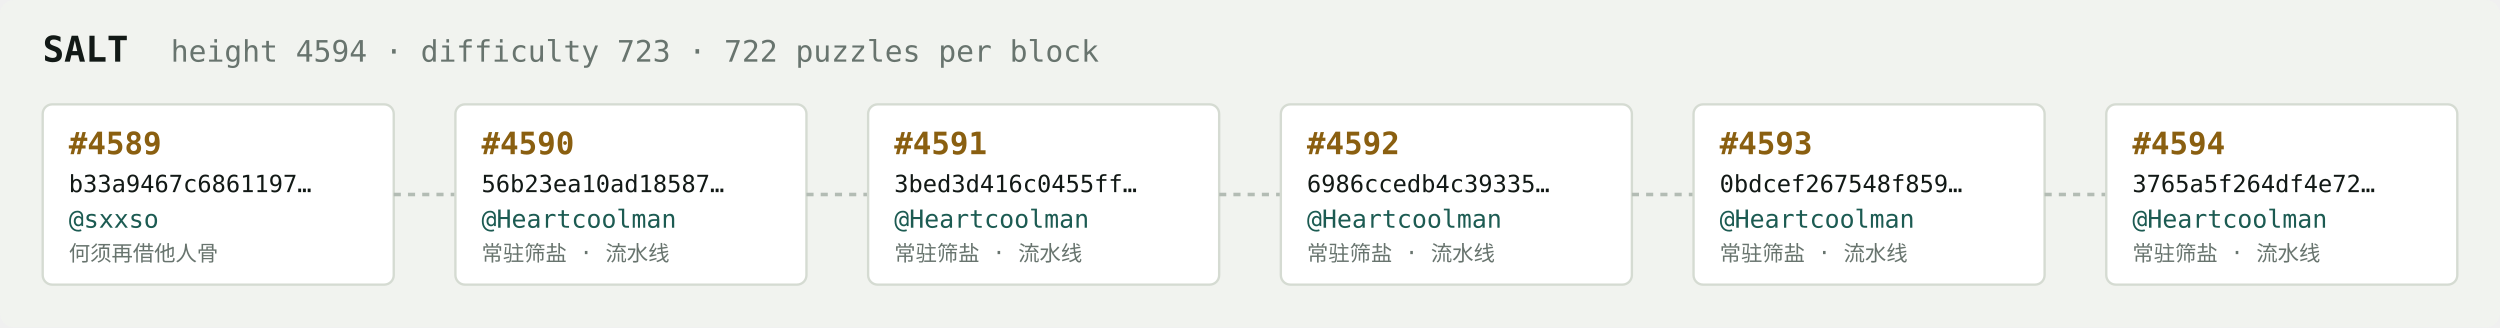
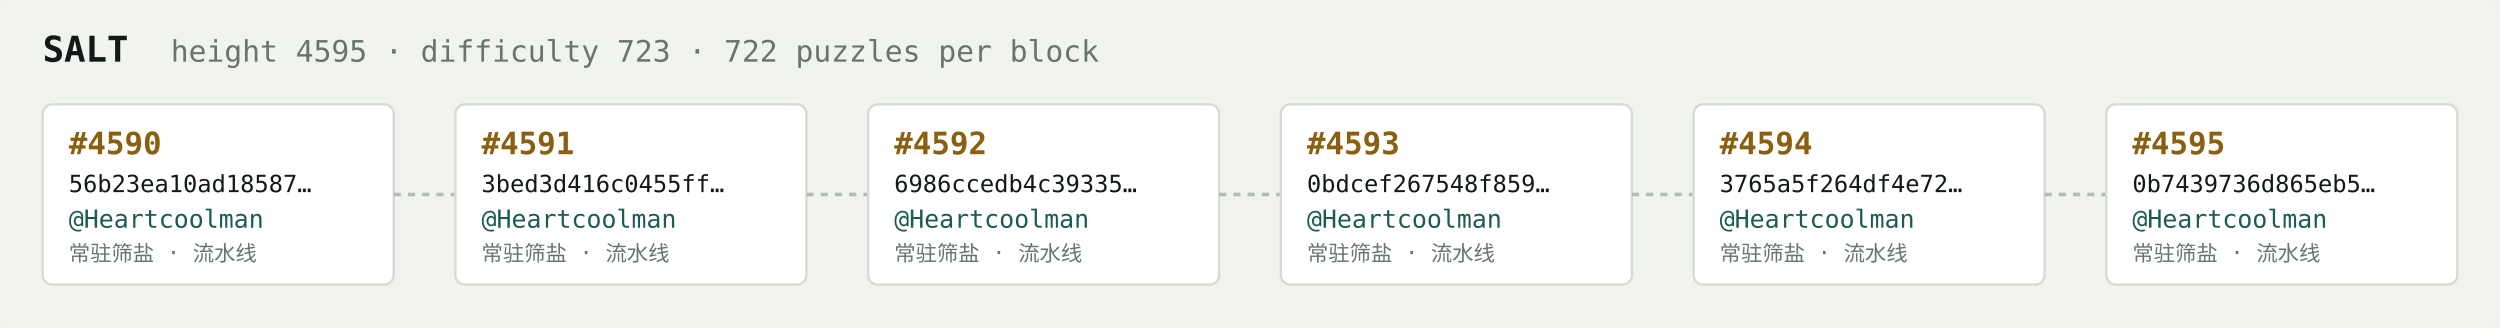
<svg xmlns="http://www.w3.org/2000/svg" width="1054" height="138" viewBox="0 0 1054 138" font-family="ui-monospace,SFMono-Regular,Menlo,monospace">
  <rect fill="#f1f3ef" width="1054" height="138" rx="6" />
  <text x="18" y="26" fill="#121916" font-size="15" font-weight="700">SALT</text>
-   <text x="72" y="26" fill="#68746e" font-size="12.5">height 4594 · difficulty 723 · 722 puzzles per block</text>
+   <text x="72" y="26" fill="#68746e" font-size="12.5">height 4595 · difficulty 723 · 722 puzzles per block</text>
  <rect x="18" y="44" width="148" height="76" rx="4" fill="#ffffff" stroke="#d5dbd2" stroke-width="1" />
-   <text x="29" y="65" fill="#8a5f10" font-size="13" font-weight="700">#4589</text>
-   <text x="29" y="81" fill="#121916" font-size="10">b33a9467c6861197…</text>
-   <text x="29" y="96" fill="#1c5b52" font-size="10.5">@sxxso</text>
-   <text x="29" y="110" fill="#68746e" font-size="9">何须再借他人骨</text>
+   <text x="29" y="65" fill="#8a5f10" font-size="13" font-weight="700">#4590</text>
+   <text x="29" y="81" fill="#121916" font-size="10">56b23ea10ad18587…</text>
+   <text x="29" y="96" fill="#1c5b52" font-size="10.5">@Heartcoolman</text>
+   <text x="29" y="110" fill="#68746e" font-size="9">常驻筛盐 · 流水线</text>
  <line x1="166" y1="82.0" x2="192" y2="82.0" stroke="#b3bcb4" stroke-width="1.5" stroke-dasharray="3 3" />
  <rect x="192" y="44" width="148" height="76" rx="4" fill="#ffffff" stroke="#d5dbd2" stroke-width="1" />
-   <text x="203" y="65" fill="#8a5f10" font-size="13" font-weight="700">#4590</text>
-   <text x="203" y="81" fill="#121916" font-size="10">56b23ea10ad18587…</text>
+   <text x="203" y="65" fill="#8a5f10" font-size="13" font-weight="700">#4591</text>
+   <text x="203" y="81" fill="#121916" font-size="10">3bed3d416c0455ff…</text>
  <text x="203" y="96" fill="#1c5b52" font-size="10.5">@Heartcoolman</text>
  <text x="203" y="110" fill="#68746e" font-size="9">常驻筛盐 · 流水线</text>
  <line x1="340" y1="82.0" x2="366" y2="82.0" stroke="#b3bcb4" stroke-width="1.5" stroke-dasharray="3 3" />
  <rect x="366" y="44" width="148" height="76" rx="4" fill="#ffffff" stroke="#d5dbd2" stroke-width="1" />
-   <text x="377" y="65" fill="#8a5f10" font-size="13" font-weight="700">#4591</text>
-   <text x="377" y="81" fill="#121916" font-size="10">3bed3d416c0455ff…</text>
+   <text x="377" y="65" fill="#8a5f10" font-size="13" font-weight="700">#4592</text>
+   <text x="377" y="81" fill="#121916" font-size="10">6986ccedb4c39335…</text>
  <text x="377" y="96" fill="#1c5b52" font-size="10.5">@Heartcoolman</text>
  <text x="377" y="110" fill="#68746e" font-size="9">常驻筛盐 · 流水线</text>
  <line x1="514" y1="82.0" x2="540" y2="82.0" stroke="#b3bcb4" stroke-width="1.5" stroke-dasharray="3 3" />
  <rect x="540" y="44" width="148" height="76" rx="4" fill="#ffffff" stroke="#d5dbd2" stroke-width="1" />
-   <text x="551" y="65" fill="#8a5f10" font-size="13" font-weight="700">#4592</text>
-   <text x="551" y="81" fill="#121916" font-size="10">6986ccedb4c39335…</text>
+   <text x="551" y="65" fill="#8a5f10" font-size="13" font-weight="700">#4593</text>
+   <text x="551" y="81" fill="#121916" font-size="10">0bdcef267548f859…</text>
  <text x="551" y="96" fill="#1c5b52" font-size="10.5">@Heartcoolman</text>
  <text x="551" y="110" fill="#68746e" font-size="9">常驻筛盐 · 流水线</text>
  <line x1="688" y1="82.0" x2="714" y2="82.0" stroke="#b3bcb4" stroke-width="1.5" stroke-dasharray="3 3" />
  <rect x="714" y="44" width="148" height="76" rx="4" fill="#ffffff" stroke="#d5dbd2" stroke-width="1" />
-   <text x="725" y="65" fill="#8a5f10" font-size="13" font-weight="700">#4593</text>
-   <text x="725" y="81" fill="#121916" font-size="10">0bdcef267548f859…</text>
+   <text x="725" y="65" fill="#8a5f10" font-size="13" font-weight="700">#4594</text>
+   <text x="725" y="81" fill="#121916" font-size="10">3765a5f264df4e72…</text>
  <text x="725" y="96" fill="#1c5b52" font-size="10.5">@Heartcoolman</text>
  <text x="725" y="110" fill="#68746e" font-size="9">常驻筛盐 · 流水线</text>
  <line x1="862" y1="82.0" x2="888" y2="82.0" stroke="#b3bcb4" stroke-width="1.5" stroke-dasharray="3 3" />
  <rect x="888" y="44" width="148" height="76" rx="4" fill="#ffffff" stroke="#d5dbd2" stroke-width="1" />
-   <text x="899" y="65" fill="#8a5f10" font-size="13" font-weight="700">#4594</text>
-   <text x="899" y="81" fill="#121916" font-size="10">3765a5f264df4e72…</text>
+   <text x="899" y="65" fill="#8a5f10" font-size="13" font-weight="700">#4595</text>
+   <text x="899" y="81" fill="#121916" font-size="10">0b7439736d865eb5…</text>
  <text x="899" y="96" fill="#1c5b52" font-size="10.5">@Heartcoolman</text>
  <text x="899" y="110" fill="#68746e" font-size="9">常驻筛盐 · 流水线</text>
</svg>
